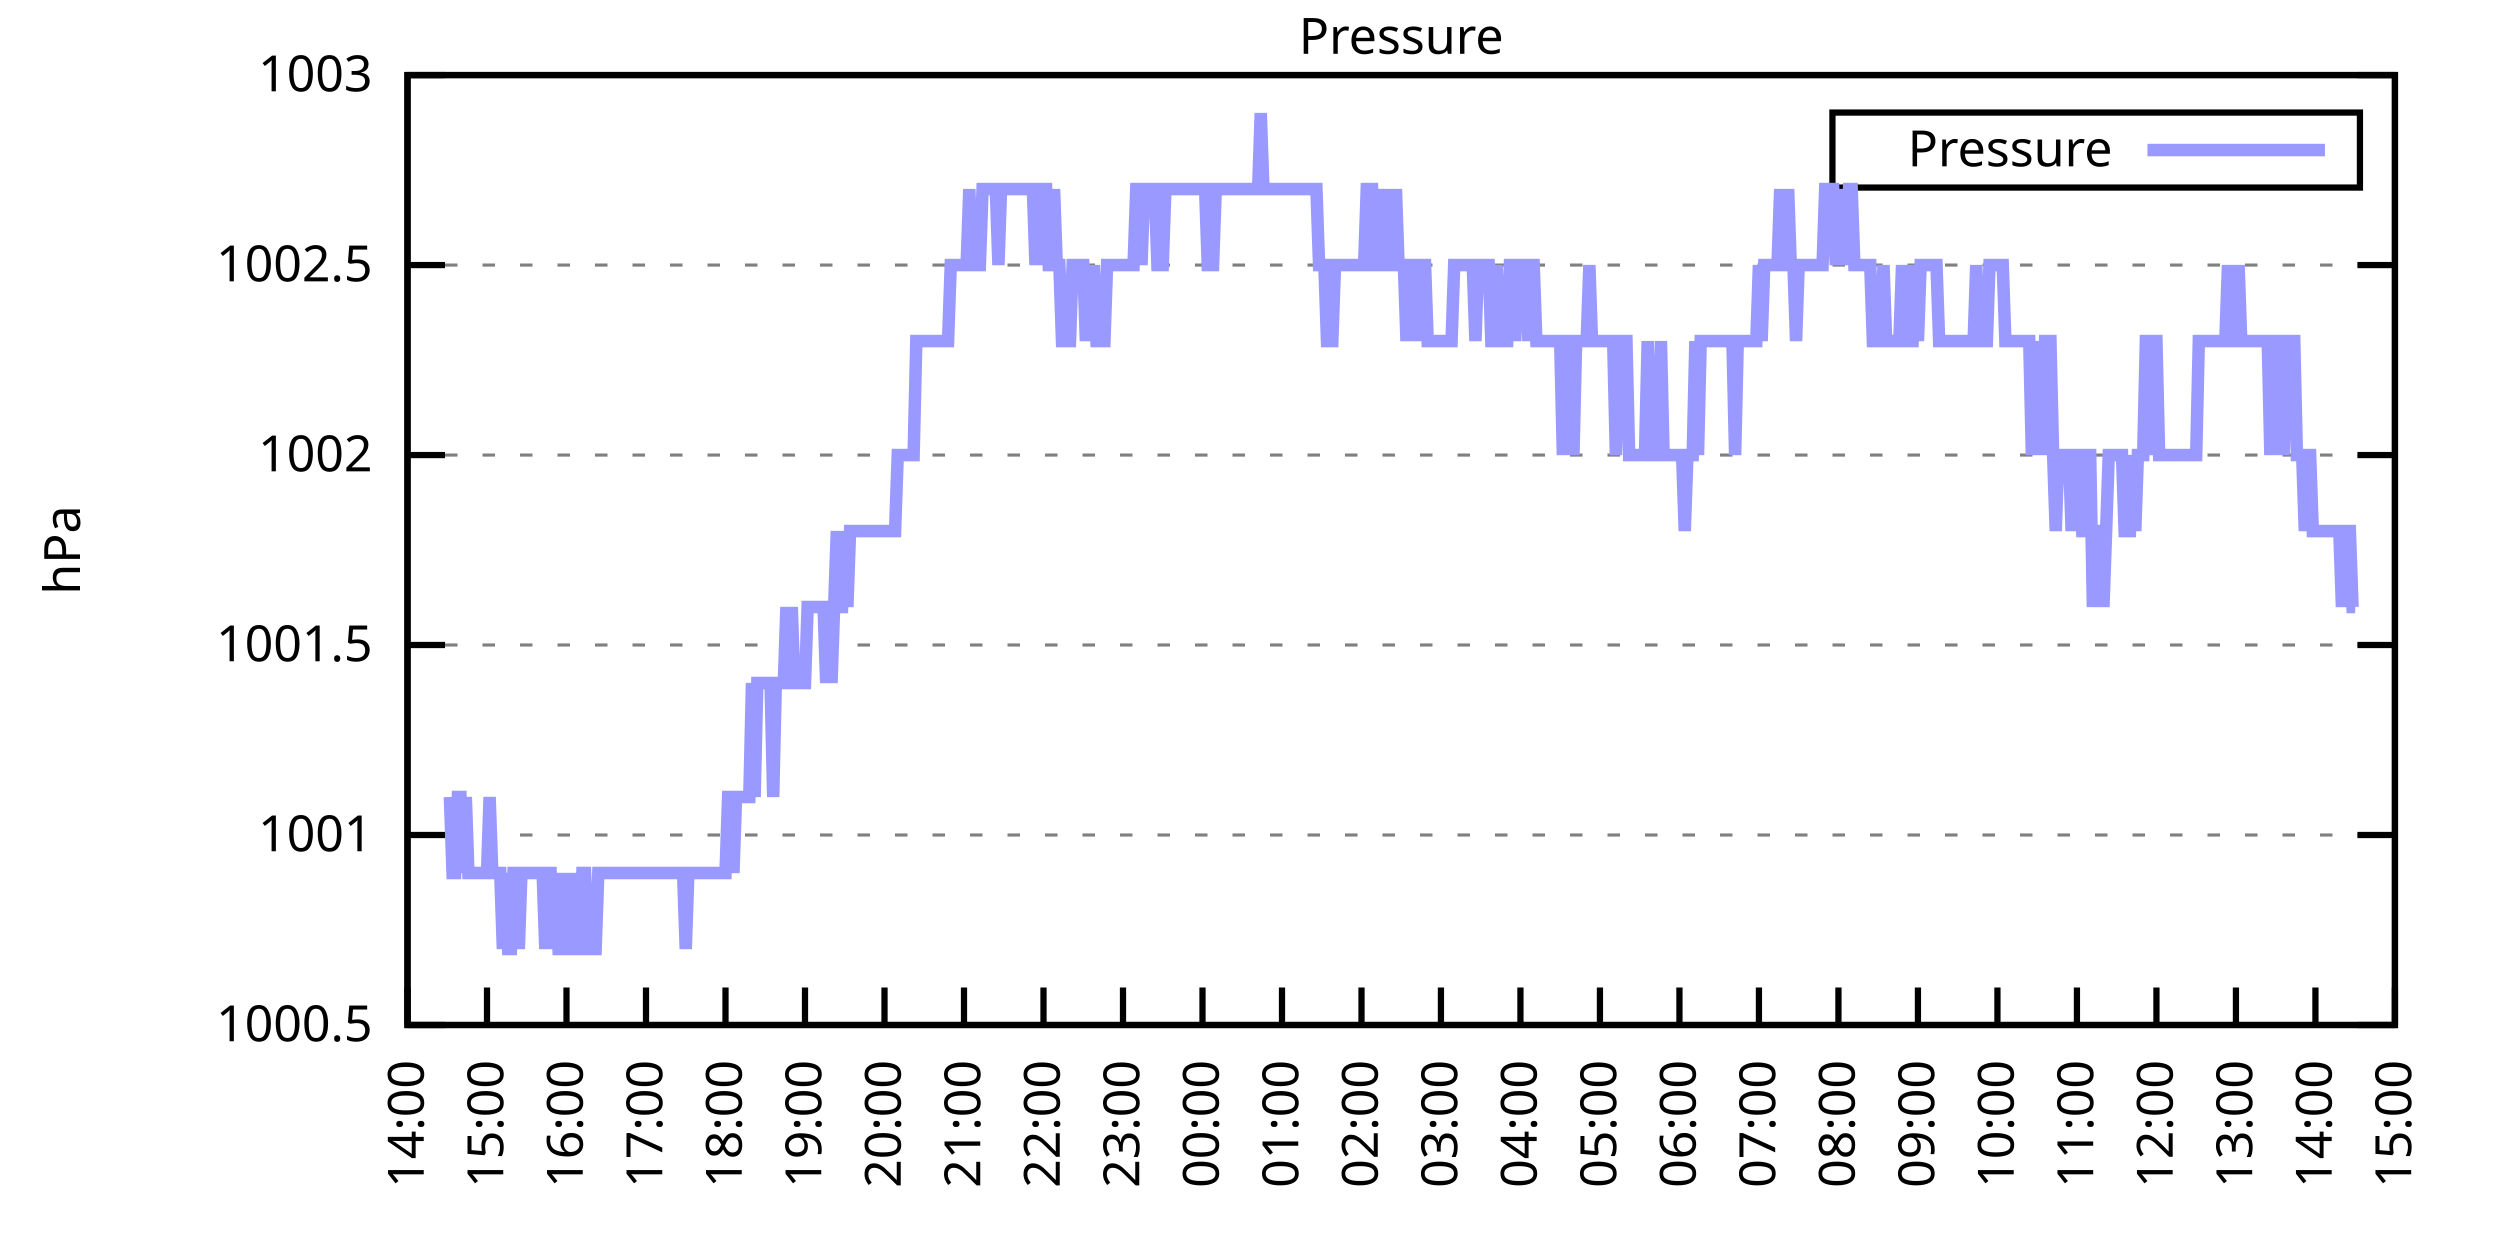
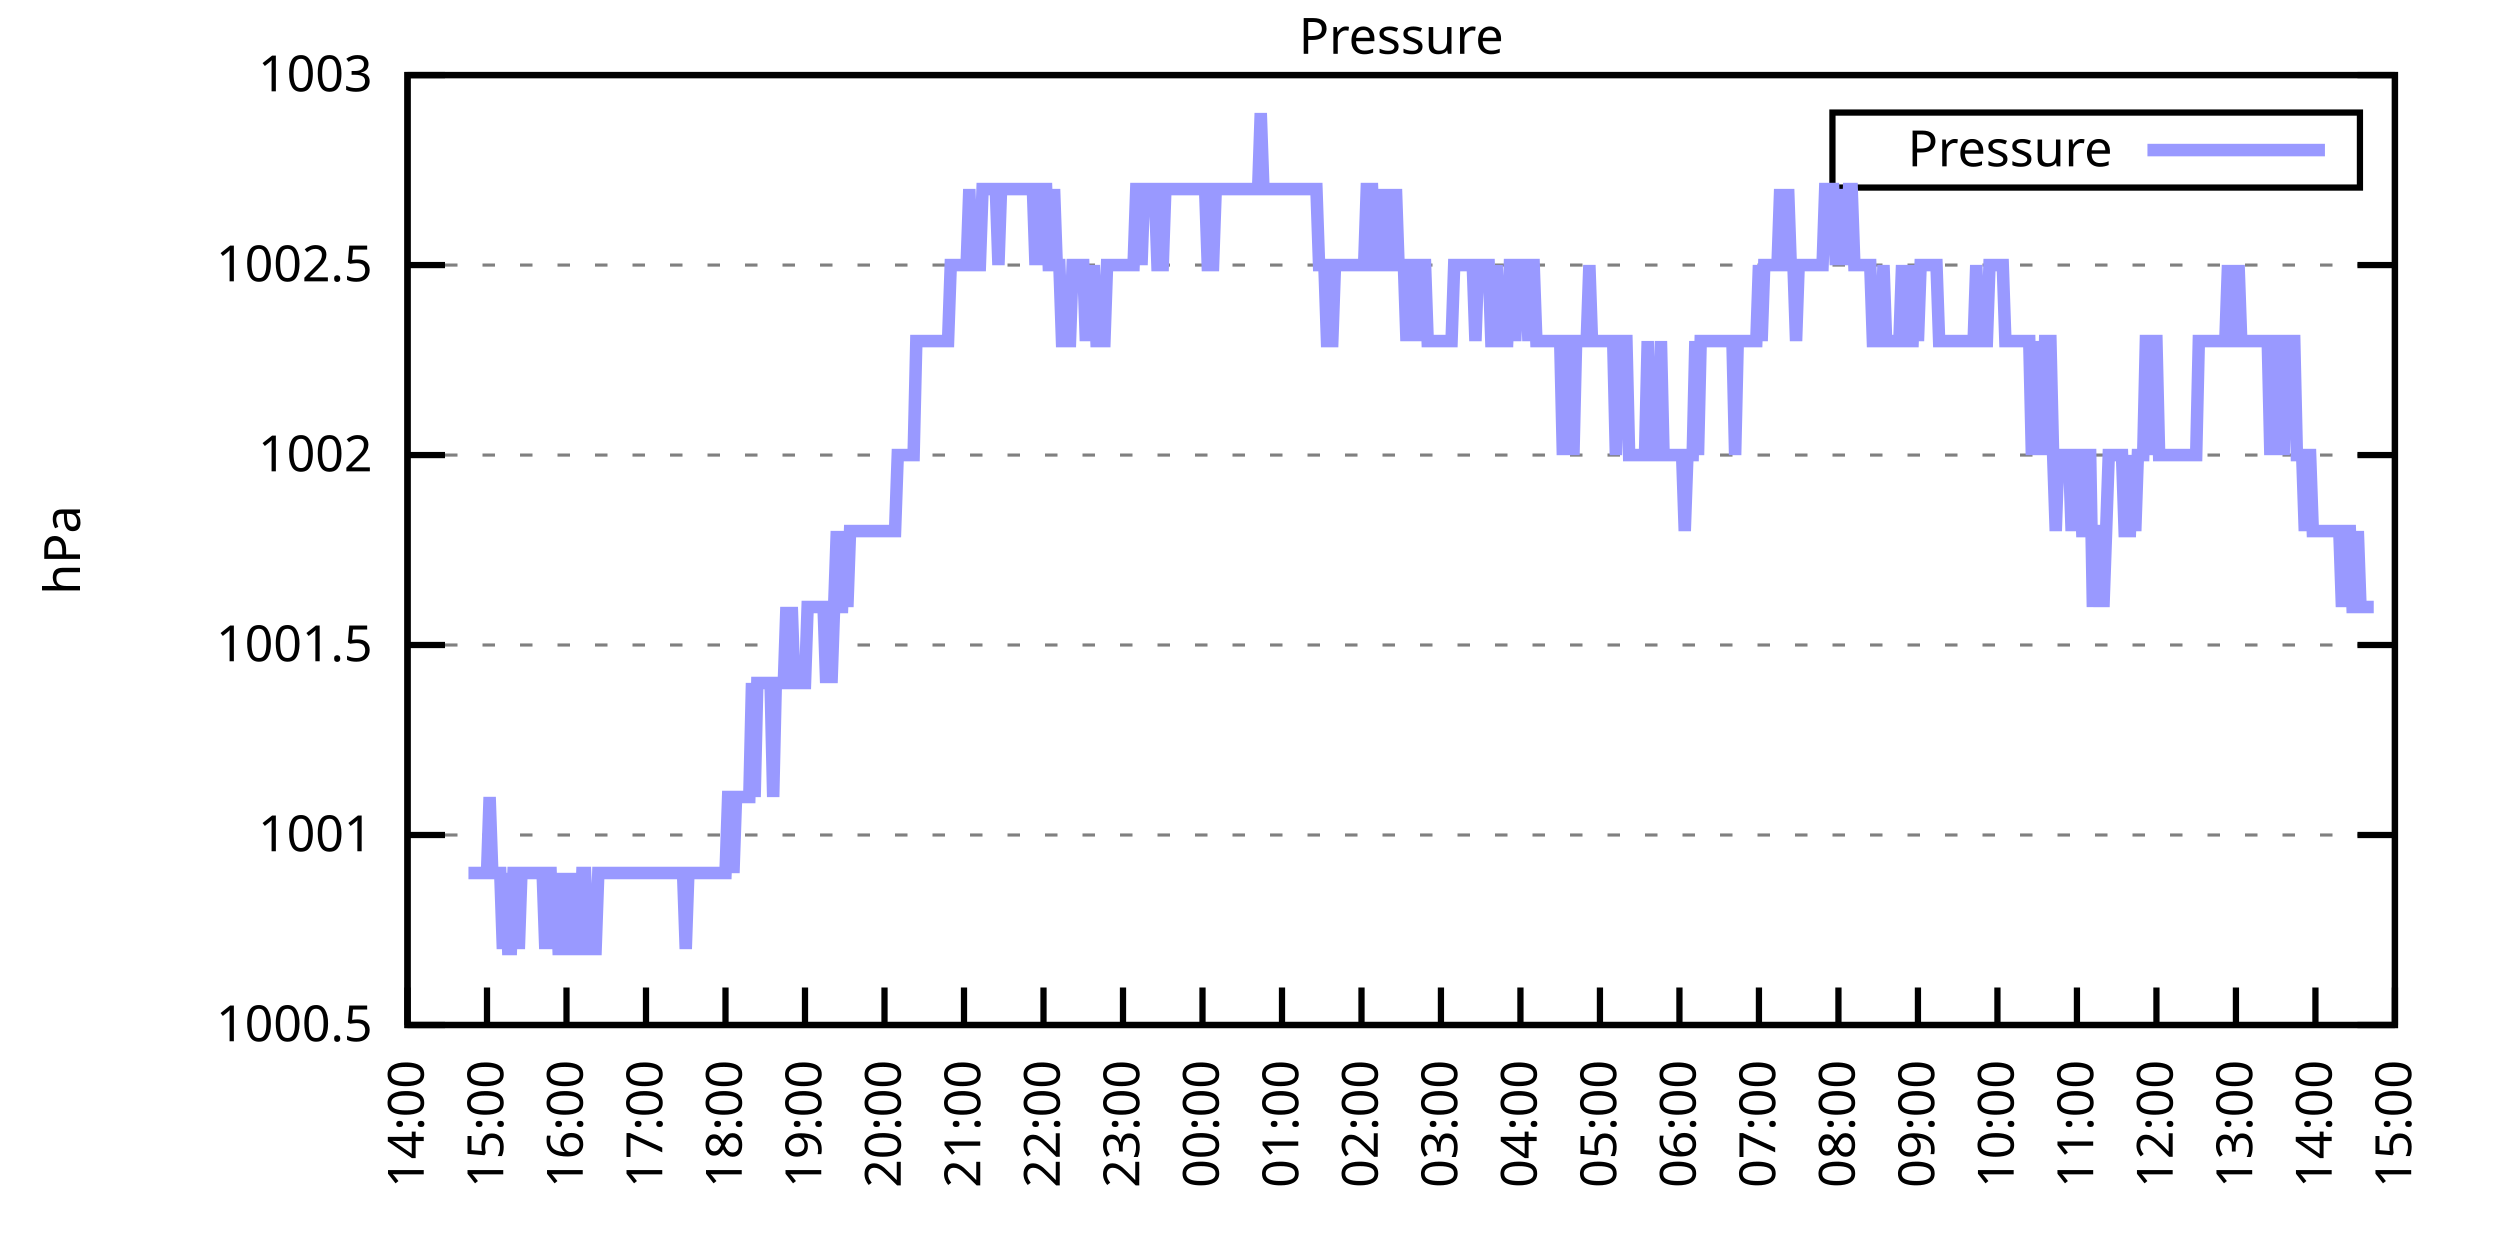
<svg xmlns="http://www.w3.org/2000/svg" xmlns:xlink="http://www.w3.org/1999/xlink" width="400" height="200" viewBox="0 0 400 200">
  <g id="gnuplot_canvas">
    <rect x="0" y="0" width="400" height="200" fill="none" />
    <defs>
      <circle id="gpDot" r="0.5" stroke-width="0.5" stroke="currentColor" />
      <path id="gpPt0" stroke-width="0.333" stroke="currentColor" d="M-1,0 h2 M0,-1 v2" />
      <path id="gpPt1" stroke-width="0.333" stroke="currentColor" d="M-1,-1 L1,1 M1,-1 L-1,1" />
      <path id="gpPt2" stroke-width="0.333" stroke="currentColor" d="M-1,0 L1,0 M0,-1 L0,1 M-1,-1 L1,1 M-1,1 L1,-1" />
      <rect id="gpPt3" stroke-width="0.333" stroke="currentColor" x="-1" y="-1" width="2" height="2" />
      <rect id="gpPt4" stroke-width="0.333" stroke="currentColor" fill="currentColor" x="-1" y="-1" width="2" height="2" />
      <circle id="gpPt5" stroke-width="0.333" stroke="currentColor" cx="0" cy="0" r="1" />
      <use xlink:href="#gpPt5" id="gpPt6" fill="currentColor" stroke="none" />
      <path id="gpPt7" stroke-width="0.333" stroke="currentColor" d="M0,-1.33 L-1.33,0.67 L1.33,0.67 z" />
      <use xlink:href="#gpPt7" id="gpPt8" fill="currentColor" stroke="none" />
      <use xlink:href="#gpPt7" id="gpPt9" stroke="currentColor" transform="rotate(180)" />
      <use xlink:href="#gpPt9" id="gpPt10" fill="currentColor" stroke="none" />
      <use xlink:href="#gpPt3" id="gpPt11" stroke="currentColor" transform="rotate(45)" />
      <use xlink:href="#gpPt11" id="gpPt12" fill="currentColor" stroke="none" />
      <path id="gpPt13" stroke-width="0.333" stroke="currentColor" d="M0,1.330 L1.265,0.411 L0.782,-1.067 L-0.782,-1.076 L-1.265,0.411 z" />
      <use xlink:href="#gpPt13" id="gpPt14" fill="currentColor" stroke="none" />
      <filter id="textbox" filterUnits="objectBoundingBox" x="0" y="0" height="1" width="1">
        <feFlood flood-color="white" flood-opacity="1" result="bgnd" />
        <feComposite in="SourceGraphic" in2="bgnd" operator="atop" />
      </filter>
      <filter id="greybox" filterUnits="objectBoundingBox" x="0" y="0" height="1" width="1">
        <feFlood flood-color="lightgrey" flood-opacity="1" result="grey" />
        <feComposite in="SourceGraphic" in2="grey" operator="atop" />
      </filter>
    </defs>
    <g fill="none" color="white" stroke="currentColor" stroke-width="1.00" stroke-linecap="butt" stroke-linejoin="miter">
</g>
    <g fill="none" color="black" stroke="currentColor" stroke-width="1.00" stroke-linecap="butt" stroke-linejoin="miter">
      <g stroke="none" shape-rendering="crispEdges">
        <polygon fill="rgb(255, 255, 255)" points="65.20,164.00 383.18,164.00 383.18,12.02 65.20,12.02 " />
      </g>
    </g>
    <g fill="none" color="black" stroke="currentColor" stroke-width="1.00" stroke-linecap="butt" stroke-linejoin="miter">
</g>
    <g fill="none" color="black" stroke="black" stroke-width="0.50" stroke-linecap="butt" stroke-linejoin="miter">
</g>
    <g fill="none" color="gray" stroke="currentColor" stroke-width="0.50" stroke-linecap="butt" stroke-linejoin="miter">
      <path stroke="gray" stroke-dasharray="2,4" class="gridline" d="M65.20,164.00 L383.19,164.00  " />
    </g>
    <g fill="none" color="gray" stroke="gray" stroke-width="1.00" stroke-linecap="butt" stroke-linejoin="miter">
</g>
    <g fill="none" color="black" stroke="currentColor" stroke-width="1.00" stroke-linecap="butt" stroke-linejoin="miter">
      <path stroke="black" d="M65.20,164.00 L71.20,164.00 M383.19,164.00 L377.19,164.00  " />
      <g transform="translate(59.60,166.60)" stroke="none" fill="black" font-family="Sans" font-size="8.00" text-anchor="end">
        <text>
          <tspan font-family="Sans"> 1000.5</tspan>
        </text>
      </g>
    </g>
    <g fill="none" color="black" stroke="currentColor" stroke-width="1.00" stroke-linecap="butt" stroke-linejoin="miter">
</g>
    <g fill="none" color="black" stroke="black" stroke-width="0.50" stroke-linecap="butt" stroke-linejoin="miter">
</g>
    <g fill="none" color="gray" stroke="currentColor" stroke-width="0.50" stroke-linecap="butt" stroke-linejoin="miter">
      <path stroke="gray" stroke-dasharray="2,4" class="gridline" d="M65.20,133.60 L383.19,133.60  " />
    </g>
    <g fill="none" color="gray" stroke="gray" stroke-width="1.00" stroke-linecap="butt" stroke-linejoin="miter">
</g>
    <g fill="none" color="black" stroke="currentColor" stroke-width="1.00" stroke-linecap="butt" stroke-linejoin="miter">
      <path stroke="black" d="M65.20,133.60 L71.20,133.60 M383.19,133.60 L377.19,133.60  " />
      <g transform="translate(59.60,136.20)" stroke="none" fill="black" font-family="Sans" font-size="8.00" text-anchor="end">
        <text>
          <tspan font-family="Sans"> 1001</tspan>
        </text>
      </g>
    </g>
    <g fill="none" color="black" stroke="currentColor" stroke-width="1.00" stroke-linecap="butt" stroke-linejoin="miter">
</g>
    <g fill="none" color="black" stroke="black" stroke-width="0.50" stroke-linecap="butt" stroke-linejoin="miter">
</g>
    <g fill="none" color="gray" stroke="currentColor" stroke-width="0.50" stroke-linecap="butt" stroke-linejoin="miter">
      <path stroke="gray" stroke-dasharray="2,4" class="gridline" d="M65.20,103.20 L383.19,103.20  " />
    </g>
    <g fill="none" color="gray" stroke="gray" stroke-width="1.00" stroke-linecap="butt" stroke-linejoin="miter">
</g>
    <g fill="none" color="black" stroke="currentColor" stroke-width="1.00" stroke-linecap="butt" stroke-linejoin="miter">
      <path stroke="black" d="M65.20,103.20 L71.20,103.20 M383.19,103.20 L377.19,103.20  " />
      <g transform="translate(59.60,105.80)" stroke="none" fill="black" font-family="Sans" font-size="8.00" text-anchor="end">
        <text>
          <tspan font-family="Sans"> 1001.5</tspan>
        </text>
      </g>
    </g>
    <g fill="none" color="black" stroke="currentColor" stroke-width="1.00" stroke-linecap="butt" stroke-linejoin="miter">
</g>
    <g fill="none" color="black" stroke="black" stroke-width="0.50" stroke-linecap="butt" stroke-linejoin="miter">
</g>
    <g fill="none" color="gray" stroke="currentColor" stroke-width="0.50" stroke-linecap="butt" stroke-linejoin="miter">
      <path stroke="gray" stroke-dasharray="2,4" class="gridline" d="M65.20,72.81 L383.19,72.81  " />
    </g>
    <g fill="none" color="gray" stroke="gray" stroke-width="1.00" stroke-linecap="butt" stroke-linejoin="miter">
</g>
    <g fill="none" color="black" stroke="currentColor" stroke-width="1.00" stroke-linecap="butt" stroke-linejoin="miter">
      <path stroke="black" d="M65.20,72.81 L71.20,72.81 M383.19,72.81 L377.19,72.81  " />
      <g transform="translate(59.60,75.41)" stroke="none" fill="black" font-family="Sans" font-size="8.00" text-anchor="end">
        <text>
          <tspan font-family="Sans"> 1002</tspan>
        </text>
      </g>
    </g>
    <g fill="none" color="black" stroke="currentColor" stroke-width="1.00" stroke-linecap="butt" stroke-linejoin="miter">
</g>
    <g fill="none" color="black" stroke="black" stroke-width="0.50" stroke-linecap="butt" stroke-linejoin="miter">
</g>
    <g fill="none" color="gray" stroke="currentColor" stroke-width="0.50" stroke-linecap="butt" stroke-linejoin="miter">
      <path stroke="gray" stroke-dasharray="2,4" class="gridline" d="M65.20,42.41 L383.19,42.41  " />
    </g>
    <g fill="none" color="gray" stroke="gray" stroke-width="1.00" stroke-linecap="butt" stroke-linejoin="miter">
</g>
    <g fill="none" color="black" stroke="currentColor" stroke-width="1.00" stroke-linecap="butt" stroke-linejoin="miter">
      <path stroke="black" d="M65.20,42.41 L71.20,42.41 M383.19,42.41 L377.19,42.41  " />
      <g transform="translate(59.60,45.01)" stroke="none" fill="black" font-family="Sans" font-size="8.00" text-anchor="end">
        <text>
          <tspan font-family="Sans"> 1002.5</tspan>
        </text>
      </g>
    </g>
    <g fill="none" color="black" stroke="currentColor" stroke-width="1.00" stroke-linecap="butt" stroke-linejoin="miter">
</g>
    <g fill="none" color="black" stroke="black" stroke-width="0.50" stroke-linecap="butt" stroke-linejoin="miter">
</g>
    <g fill="none" color="gray" stroke="currentColor" stroke-width="0.50" stroke-linecap="butt" stroke-linejoin="miter">
      <path stroke="gray" stroke-dasharray="2,4" class="gridline" d="M65.20,12.01 L383.19,12.01  " />
    </g>
    <g fill="none" color="gray" stroke="gray" stroke-width="1.00" stroke-linecap="butt" stroke-linejoin="miter">
</g>
    <g fill="none" color="black" stroke="currentColor" stroke-width="1.00" stroke-linecap="butt" stroke-linejoin="miter">
      <path stroke="black" d="M65.20,12.01 L71.20,12.01 M383.19,12.01 L377.19,12.01  " />
      <g transform="translate(59.60,14.61)" stroke="none" fill="black" font-family="Sans" font-size="8.00" text-anchor="end">
        <text>
          <tspan font-family="Sans"> 1003</tspan>
        </text>
      </g>
    </g>
    <g fill="none" color="black" stroke="currentColor" stroke-width="1.00" stroke-linecap="butt" stroke-linejoin="miter">
      <path stroke="black" d="M65.20,164.00 L65.20,158.00  " />
      <g transform="translate(67.80,169.60) rotate(270.00)" stroke="none" fill="black" font-family="Sans" font-size="8.00" text-anchor="end">
        <text>
          <tspan font-family="Sans">14:00</tspan>
        </text>
      </g>
    </g>
    <g fill="none" color="black" stroke="currentColor" stroke-width="1.00" stroke-linecap="butt" stroke-linejoin="miter">
      <path stroke="black" d="M77.92,164.00 L77.92,158.00  " />
      <g transform="translate(80.52,169.60) rotate(270.00)" stroke="none" fill="black" font-family="Sans" font-size="8.00" text-anchor="end">
        <text>
          <tspan font-family="Sans">15:00</tspan>
        </text>
      </g>
    </g>
    <g fill="none" color="black" stroke="currentColor" stroke-width="1.00" stroke-linecap="butt" stroke-linejoin="miter">
      <path stroke="black" d="M90.64,164.00 L90.64,158.00  " />
      <g transform="translate(93.24,169.60) rotate(270.00)" stroke="none" fill="black" font-family="Sans" font-size="8.00" text-anchor="end">
        <text>
          <tspan font-family="Sans">16:00</tspan>
        </text>
      </g>
    </g>
    <g fill="none" color="black" stroke="currentColor" stroke-width="1.00" stroke-linecap="butt" stroke-linejoin="miter">
      <path stroke="black" d="M103.36,164.00 L103.36,158.00  " />
      <g transform="translate(105.96,169.60) rotate(270.00)" stroke="none" fill="black" font-family="Sans" font-size="8.00" text-anchor="end">
        <text>
          <tspan font-family="Sans">17:00</tspan>
        </text>
      </g>
    </g>
    <g fill="none" color="black" stroke="currentColor" stroke-width="1.00" stroke-linecap="butt" stroke-linejoin="miter">
      <path stroke="black" d="M116.08,164.00 L116.08,158.00  " />
      <g transform="translate(118.68,169.60) rotate(270.00)" stroke="none" fill="black" font-family="Sans" font-size="8.00" text-anchor="end">
        <text>
          <tspan font-family="Sans">18:00</tspan>
        </text>
      </g>
    </g>
    <g fill="none" color="black" stroke="currentColor" stroke-width="1.00" stroke-linecap="butt" stroke-linejoin="miter">
      <path stroke="black" d="M128.80,164.00 L128.80,158.00  " />
      <g transform="translate(131.40,169.60) rotate(270.00)" stroke="none" fill="black" font-family="Sans" font-size="8.00" text-anchor="end">
        <text>
          <tspan font-family="Sans">19:00</tspan>
        </text>
      </g>
    </g>
    <g fill="none" color="black" stroke="currentColor" stroke-width="1.00" stroke-linecap="butt" stroke-linejoin="miter">
      <path stroke="black" d="M141.52,164.00 L141.52,158.00  " />
      <g transform="translate(144.12,169.60) rotate(270.00)" stroke="none" fill="black" font-family="Sans" font-size="8.00" text-anchor="end">
        <text>
          <tspan font-family="Sans">20:00</tspan>
        </text>
      </g>
    </g>
    <g fill="none" color="black" stroke="currentColor" stroke-width="1.00" stroke-linecap="butt" stroke-linejoin="miter">
      <path stroke="black" d="M154.24,164.00 L154.24,158.00  " />
      <g transform="translate(156.84,169.60) rotate(270.00)" stroke="none" fill="black" font-family="Sans" font-size="8.00" text-anchor="end">
        <text>
          <tspan font-family="Sans">21:00</tspan>
        </text>
      </g>
    </g>
    <g fill="none" color="black" stroke="currentColor" stroke-width="1.00" stroke-linecap="butt" stroke-linejoin="miter">
      <path stroke="black" d="M166.96,164.00 L166.96,158.00  " />
      <g transform="translate(169.56,169.60) rotate(270.00)" stroke="none" fill="black" font-family="Sans" font-size="8.00" text-anchor="end">
        <text>
          <tspan font-family="Sans">22:00</tspan>
        </text>
      </g>
    </g>
    <g fill="none" color="black" stroke="currentColor" stroke-width="1.00" stroke-linecap="butt" stroke-linejoin="miter">
      <path stroke="black" d="M179.68,164.00 L179.68,158.00  " />
      <g transform="translate(182.28,169.60) rotate(270.00)" stroke="none" fill="black" font-family="Sans" font-size="8.00" text-anchor="end">
        <text>
          <tspan font-family="Sans">23:00</tspan>
        </text>
      </g>
    </g>
    <g fill="none" color="black" stroke="currentColor" stroke-width="1.00" stroke-linecap="butt" stroke-linejoin="miter">
      <path stroke="black" d="M192.40,164.00 L192.40,158.00  " />
      <g transform="translate(195.00,169.60) rotate(270.00)" stroke="none" fill="black" font-family="Sans" font-size="8.00" text-anchor="end">
        <text>
          <tspan font-family="Sans">00:00</tspan>
        </text>
      </g>
    </g>
    <g fill="none" color="black" stroke="currentColor" stroke-width="1.00" stroke-linecap="butt" stroke-linejoin="miter">
      <path stroke="black" d="M205.12,164.00 L205.12,158.00  " />
      <g transform="translate(207.72,169.60) rotate(270.00)" stroke="none" fill="black" font-family="Sans" font-size="8.00" text-anchor="end">
        <text>
          <tspan font-family="Sans">01:00</tspan>
        </text>
      </g>
    </g>
    <g fill="none" color="black" stroke="currentColor" stroke-width="1.00" stroke-linecap="butt" stroke-linejoin="miter">
      <path stroke="black" d="M217.84,164.00 L217.84,158.00  " />
      <g transform="translate(220.44,169.60) rotate(270.00)" stroke="none" fill="black" font-family="Sans" font-size="8.00" text-anchor="end">
        <text>
          <tspan font-family="Sans">02:00</tspan>
        </text>
      </g>
    </g>
    <g fill="none" color="black" stroke="currentColor" stroke-width="1.00" stroke-linecap="butt" stroke-linejoin="miter">
      <path stroke="black" d="M230.55,164.00 L230.55,158.00  " />
      <g transform="translate(233.15,169.60) rotate(270.00)" stroke="none" fill="black" font-family="Sans" font-size="8.00" text-anchor="end">
        <text>
          <tspan font-family="Sans">03:00</tspan>
        </text>
      </g>
    </g>
    <g fill="none" color="black" stroke="currentColor" stroke-width="1.00" stroke-linecap="butt" stroke-linejoin="miter">
      <path stroke="black" d="M243.27,164.00 L243.27,158.00  " />
      <g transform="translate(245.87,169.60) rotate(270.00)" stroke="none" fill="black" font-family="Sans" font-size="8.00" text-anchor="end">
        <text>
          <tspan font-family="Sans">04:00</tspan>
        </text>
      </g>
    </g>
    <g fill="none" color="black" stroke="currentColor" stroke-width="1.00" stroke-linecap="butt" stroke-linejoin="miter">
      <path stroke="black" d="M255.99,164.00 L255.99,158.00  " />
      <g transform="translate(258.59,169.60) rotate(270.00)" stroke="none" fill="black" font-family="Sans" font-size="8.00" text-anchor="end">
        <text>
          <tspan font-family="Sans">05:00</tspan>
        </text>
      </g>
    </g>
    <g fill="none" color="black" stroke="currentColor" stroke-width="1.00" stroke-linecap="butt" stroke-linejoin="miter">
      <path stroke="black" d="M268.71,164.00 L268.71,158.00  " />
      <g transform="translate(271.31,169.60) rotate(270.00)" stroke="none" fill="black" font-family="Sans" font-size="8.00" text-anchor="end">
        <text>
          <tspan font-family="Sans">06:00</tspan>
        </text>
      </g>
    </g>
    <g fill="none" color="black" stroke="currentColor" stroke-width="1.00" stroke-linecap="butt" stroke-linejoin="miter">
      <path stroke="black" d="M281.43,164.00 L281.43,158.00  " />
      <g transform="translate(284.03,169.60) rotate(270.00)" stroke="none" fill="black" font-family="Sans" font-size="8.00" text-anchor="end">
        <text>
          <tspan font-family="Sans">07:00</tspan>
        </text>
      </g>
    </g>
    <g fill="none" color="black" stroke="currentColor" stroke-width="1.00" stroke-linecap="butt" stroke-linejoin="miter">
      <path stroke="black" d="M294.15,164.00 L294.15,158.00  " />
      <g transform="translate(296.75,169.60) rotate(270.00)" stroke="none" fill="black" font-family="Sans" font-size="8.00" text-anchor="end">
        <text>
          <tspan font-family="Sans">08:00</tspan>
        </text>
      </g>
    </g>
    <g fill="none" color="black" stroke="currentColor" stroke-width="1.00" stroke-linecap="butt" stroke-linejoin="miter">
      <path stroke="black" d="M306.87,164.00 L306.87,158.00  " />
      <g transform="translate(309.47,169.60) rotate(270.00)" stroke="none" fill="black" font-family="Sans" font-size="8.00" text-anchor="end">
        <text>
          <tspan font-family="Sans">09:00</tspan>
        </text>
      </g>
    </g>
    <g fill="none" color="black" stroke="currentColor" stroke-width="1.00" stroke-linecap="butt" stroke-linejoin="miter">
      <path stroke="black" d="M319.59,164.00 L319.59,158.00  " />
      <g transform="translate(322.19,169.60) rotate(270.00)" stroke="none" fill="black" font-family="Sans" font-size="8.00" text-anchor="end">
        <text>
          <tspan font-family="Sans">10:00</tspan>
        </text>
      </g>
    </g>
    <g fill="none" color="black" stroke="currentColor" stroke-width="1.00" stroke-linecap="butt" stroke-linejoin="miter">
      <path stroke="black" d="M332.31,164.00 L332.31,158.00  " />
      <g transform="translate(334.91,169.60) rotate(270.00)" stroke="none" fill="black" font-family="Sans" font-size="8.00" text-anchor="end">
        <text>
          <tspan font-family="Sans">11:00</tspan>
        </text>
      </g>
    </g>
    <g fill="none" color="black" stroke="currentColor" stroke-width="1.00" stroke-linecap="butt" stroke-linejoin="miter">
      <path stroke="black" d="M345.03,164.00 L345.03,158.00  " />
      <g transform="translate(347.63,169.60) rotate(270.00)" stroke="none" fill="black" font-family="Sans" font-size="8.00" text-anchor="end">
        <text>
          <tspan font-family="Sans">12:00</tspan>
        </text>
      </g>
    </g>
    <g fill="none" color="black" stroke="currentColor" stroke-width="1.00" stroke-linecap="butt" stroke-linejoin="miter">
      <path stroke="black" d="M357.75,164.00 L357.75,158.00  " />
      <g transform="translate(360.35,169.60) rotate(270.00)" stroke="none" fill="black" font-family="Sans" font-size="8.00" text-anchor="end">
        <text>
          <tspan font-family="Sans">13:00</tspan>
        </text>
      </g>
    </g>
    <g fill="none" color="black" stroke="currentColor" stroke-width="1.00" stroke-linecap="butt" stroke-linejoin="miter">
      <path stroke="black" d="M370.47,164.00 L370.47,158.00  " />
      <g transform="translate(373.07,169.60) rotate(270.00)" stroke="none" fill="black" font-family="Sans" font-size="8.00" text-anchor="end">
        <text>
          <tspan font-family="Sans">14:00</tspan>
        </text>
      </g>
    </g>
    <g fill="none" color="black" stroke="currentColor" stroke-width="1.00" stroke-linecap="butt" stroke-linejoin="miter">
      <path stroke="black" d="M383.19,164.00 L383.19,158.00  " />
      <g transform="translate(385.79,169.60) rotate(270.00)" stroke="none" fill="black" font-family="Sans" font-size="8.00" text-anchor="end">
        <text>
          <tspan font-family="Sans">15:00</tspan>
        </text>
      </g>
    </g>
    <g fill="none" color="black" stroke="currentColor" stroke-width="1.00" stroke-linecap="butt" stroke-linejoin="miter">
</g>
    <g fill="none" color="black" stroke="currentColor" stroke-width="1.00" stroke-linecap="butt" stroke-linejoin="miter">
      <path stroke="black" d="M65.20,12.01 L65.20,164.00 L383.19,164.00 L383.19,12.01 L65.20,12.01 Z  " />
    </g>
    <g fill="none" color="black" stroke="currentColor" stroke-width="1.00" stroke-linecap="butt" stroke-linejoin="miter">
</g>
    <g fill="none" color="black" stroke="currentColor" stroke-width="1.00" stroke-linecap="butt" stroke-linejoin="miter">
      <path stroke="black" d="M293.19,30.01 L293.19,18.01 L377.59,18.01 L377.59,30.01 L293.19,30.01 Z  " />
    </g>
    <g id="Pressure_plot_1">
      <g fill="none" color="white" stroke="black" stroke-width="2.00" stroke-linecap="butt" stroke-linejoin="miter">
</g>
      <g fill="none" color="black" stroke="currentColor" stroke-width="2.00" stroke-linecap="butt" stroke-linejoin="miter">
        <g transform="translate(337.99,26.61)" stroke="none" fill="black" font-family="Sans" font-size="8.00" text-anchor="end">
          <text>
            <tspan font-family="Sans">Pressure</tspan>
          </text>
        </g>
      </g>
      <g fill="none" color="black" stroke="currentColor" stroke-width="2.00" stroke-linecap="butt" stroke-linejoin="miter">
-         <path stroke="rgb(153, 153, 255)" d="M343.59,24.01 L371.99,24.01 M71.98,127.52 L72.41,139.68 L72.83,139.68 L73.26,127.52 L73.68,127.52 L74.10,139.68   L74.53,127.52 L74.95,139.68 L75.38,139.68 L75.80,139.68 L76.22,139.68 L76.65,139.68 L77.07,139.68 L77.50,139.68   L77.92,139.68 L78.34,127.52 L78.77,139.68 L79.19,139.68 L79.62,139.68 L80.04,139.68 L80.46,151.84 L80.89,139.68   L81.31,151.84 L81.74,151.84 L82.16,139.68 L82.58,139.68 L83.01,151.84 L83.43,139.68 L83.86,139.68 L84.28,139.68   L84.70,139.68 L85.13,139.68 L85.55,139.68 L85.98,139.68 L86.40,139.68 L86.82,139.68 L87.25,151.84 L87.67,139.68   L88.10,139.68 L88.52,151.84 L88.94,139.68 L89.37,151.84 L89.79,151.84 L90.22,151.84 L90.64,139.68 L91.06,151.84   L91.49,151.84 L91.91,139.68 L92.34,151.84 L92.76,151.84 L93.18,139.68 L93.61,139.68 L94.03,151.84 L94.46,151.84   L94.88,151.84 L95.30,151.84 L95.73,139.68 L96.15,139.68 L96.58,139.68 L97.00,139.68 L97.42,139.68 L97.85,139.68   L98.27,139.68 L98.69,139.68 L99.12,139.68 L99.54,139.68 L99.97,139.68 L100.39,139.68 L100.81,139.68 L101.24,139.68   L101.66,139.68 L102.09,139.68 L102.51,139.68 L102.93,139.68 L103.36,139.68 L103.78,139.68 L104.21,139.68 L104.63,139.68   L105.05,139.68 L105.48,139.68 L105.90,139.68 L106.33,139.68 L106.75,139.68 L107.17,139.68 L107.60,139.68 L108.02,139.68   L108.45,139.68 L108.87,139.68 L109.29,139.68 L109.72,151.84 L110.14,139.68 L110.57,139.68 L110.99,139.68 L111.41,139.68   L111.84,139.68 L112.26,139.68 L112.69,139.68 L113.11,139.68 L113.53,139.68 L113.96,139.68 L114.38,139.68 L114.81,139.68   L115.23,139.68 L115.65,139.68 L116.08,139.68 L116.50,127.52 L116.93,127.52 L117.35,139.68 L117.77,127.52 L118.20,127.52   L118.62,127.52 L119.05,127.52 L119.47,127.52 L119.89,127.52 L120.32,109.28 L120.74,127.52 L121.17,109.28 L121.59,109.28   L122.01,109.28 L122.44,109.28 L122.86,109.28 L123.29,109.28 L123.71,127.52 L124.13,109.28 L124.56,109.28 L124.98,109.28   L125.41,109.28 L125.83,97.12 L126.25,109.28 L126.68,97.12 L127.10,109.28 L127.53,109.28 L127.95,109.28 L128.37,109.28   L128.80,109.28 L129.22,97.12 L129.65,97.12 L130.07,97.12 L130.49,97.12 L130.92,97.12 L131.34,97.12 L131.77,97.12   L132.19,109.28 L132.61,97.12 L133.04,109.28 L133.46,97.12 L133.89,84.97 L134.31,97.12 L134.73,97.12 L135.16,84.97   L135.58,97.12 L136.01,84.97 L136.43,84.97 L136.85,84.97 L137.28,84.97 L137.70,84.97 L138.13,84.97 L138.55,84.97   L138.97,84.97 L139.40,84.97 L139.82,84.97 L140.25,84.97 L140.67,84.97 L141.09,84.97 L141.52,84.97 L141.94,84.97   L142.37,84.97 L142.79,84.97 L143.21,84.97 L143.64,72.81 L144.06,72.81 L144.49,72.81 L144.91,72.81 L145.33,72.81   L145.76,72.81 L146.18,72.81 L146.61,54.57 L147.03,54.57 L147.45,54.57 L147.88,54.57 L148.30,54.57 L148.73,54.57   L149.15,54.57 L149.57,54.57 L150.00,54.57 L150.42,54.57 L150.85,54.57 L151.27,54.57 L151.69,54.57 L152.12,42.41   L152.54,42.41 L152.97,42.41 L153.39,42.41 L153.81,42.41 L154.24,42.41 L154.66,42.41 L155.09,30.25 L155.51,42.41   L155.93,42.41 L156.36,42.41 L156.78,42.41 L157.21,30.25 L157.63,30.25 L158.05,30.25 L158.48,30.25 L158.90,30.25   L159.33,30.25 L159.75,42.41 L160.17,30.25 L160.60,30.25 L161.02,30.25 L161.44,30.25 L161.87,30.25 L162.29,30.25   L162.72,30.25 L163.14,30.25 L163.56,30.25 L163.99,30.25 L164.41,30.25 L164.84,30.25 L165.26,30.25 L165.68,42.41   L166.11,30.25 L166.53,42.41 L166.96,30.25 L167.38,30.25 L167.80,42.41 L168.23,42.41 L168.65,30.25 L169.08,42.41   L169.50,42.41 L169.92,54.57 L170.35,54.57 L170.77,54.57 L171.20,54.57 L171.62,42.41 L172.04,42.41 L172.47,42.41   L172.89,42.41 L173.32,42.41 L173.74,54.57 L174.16,42.41 L174.59,54.57 L175.01,42.41 L175.44,54.57 L175.86,54.57   L176.28,54.57 L176.71,54.57 L177.13,42.41 L177.56,42.41 L177.98,42.41 L178.40,42.41 L178.83,42.41 L179.25,42.41   L179.68,42.41 L180.10,42.41 L180.52,42.41 L180.95,42.41 L181.37,42.41 L181.80,30.25 L182.22,30.25 L182.64,42.41   L183.07,30.25 L183.49,30.25 L183.92,30.25 L184.34,30.25 L184.76,30.25 L185.19,42.41 L185.61,42.41 L186.04,42.41   L186.46,30.25 L186.88,30.25 L187.31,30.25 L187.73,30.25 L188.16,30.25 L188.58,30.25 L189.00,30.25 L189.43,30.25   L189.85,30.25 L190.28,30.25 L190.70,30.25 L191.12,30.25 L191.55,30.25 L191.97,30.25 L192.40,30.25 L192.82,30.25   L193.24,42.41 L193.67,42.41 L194.09,42.41 L194.52,30.25 L194.94,30.25 L195.36,30.25 L195.79,30.25 L196.21,30.25   L196.64,30.25 L197.06,30.25 L197.48,30.25 L197.91,30.25 L198.33,30.25 L198.76,30.25 L199.18,30.25 L199.60,30.25   L200.03,30.25 L200.45,30.25 L200.88,30.25 L201.30,30.25 L201.72,18.09 L202.15,30.25 L202.57,30.25 L203.00,30.25   L203.42,30.25 L203.84,30.25 L204.27,30.25 L204.69,30.25 L205.12,30.25 L205.54,30.25 L205.96,30.25 L206.39,30.25   L206.81,30.25 L207.24,30.25 L207.66,30.25 L208.08,30.25 L208.51,30.25 L208.93,30.25 L209.36,30.25 L209.78,30.25   L210.20,30.25 L210.63,30.25 L211.05,42.41 L211.48,42.41 L211.90,42.41 L212.32,54.57 L212.75,54.57 L213.17,54.57   L213.60,42.41 L214.02,42.41 L214.44,42.41 L214.87,42.41 L215.29,42.41 L215.72,42.41 L216.14,42.41 L216.56,42.41   L216.99,42.41 L217.41,42.41 L217.84,42.41 L218.26,42.41 L218.68,30.25 L219.11,30.25 L219.53,30.25 L219.96,42.41   L220.38,42.41 L220.80,30.25 L221.23,42.41 L221.65,42.41 L222.08,30.25 L222.50,42.41 L222.92,42.41 L223.35,30.25   L223.77,42.41 L224.20,42.41 L224.62,42.41 L225.04,54.57 L225.47,42.41 L225.89,42.41 L226.31,42.41 L226.74,54.57   L227.16,42.41 L227.59,42.41 L228.01,42.41 L228.43,54.57 L228.86,54.57 L229.28,54.57 L229.71,54.57 L230.13,54.57   L230.55,54.57 L230.98,54.57 L231.40,54.57 L231.83,54.57 L232.25,54.57 L232.67,42.41 L233.10,42.41 L233.52,42.41   L233.95,42.41 L234.37,42.41 L234.79,42.41 L235.22,42.41 L235.64,42.41 L236.07,54.57 L236.49,42.41 L236.91,42.41   L237.34,42.41 L237.76,42.41 L238.19,42.41 L238.61,54.57 L239.03,54.57 L239.46,42.41 L239.88,54.57 L240.31,54.57   L240.73,54.57 L241.15,54.57 L241.58,42.41 L242.00,42.41 L242.43,54.57 L242.85,42.41 L243.27,42.41 L243.70,42.41   L244.12,42.41 L244.55,54.57 L244.97,42.41 L245.39,42.41 L245.82,54.57 L246.24,54.57 L246.67,54.57 L247.09,54.57   L247.51,54.57 L247.94,54.57 L248.36,54.57 L248.79,54.57 L249.21,54.57 L249.63,54.57 L250.06,72.81 L250.48,54.57   L250.91,54.57 L251.33,54.57 L251.75,72.81 L252.18,54.57 L252.60,54.57 L253.03,54.57 L253.45,54.57 L253.87,54.57   L254.30,42.41 L254.72,54.57 L255.15,54.57 L255.57,54.57 L255.99,54.57 L256.42,54.57 L256.84,54.57 L257.27,54.57   L257.69,54.57 L258.11,54.57 L258.54,72.81 L258.96,54.57 L259.39,54.57 L259.81,54.57 L260.23,54.57 L260.66,72.81   L261.08,72.81 L261.51,72.81 L261.93,72.81 L262.35,72.81 L262.78,72.81 L263.20,72.81 L263.63,54.57 L264.05,72.81   L264.47,72.81 L264.90,72.81 L265.32,72.81 L265.75,54.57 L266.17,72.81 L266.59,72.81 L267.02,72.81 L267.44,72.81   L267.87,72.81 L268.29,72.81 L268.71,72.81 L269.14,72.81 L269.56,84.97 L269.99,72.81 L270.41,72.81 L270.83,72.81   L271.26,54.57 L271.68,72.81 L272.11,54.57 L272.53,54.57 L272.95,54.57 L273.38,54.57 L273.80,54.57 L274.23,54.57   L274.65,54.57 L275.07,54.57 L275.50,54.57 L275.92,54.57 L276.35,54.57 L276.77,54.57 L277.19,54.57 L277.62,72.81   L278.04,54.57 L278.47,54.57 L278.89,54.57 L279.31,54.57 L279.74,54.57 L280.16,54.57 L280.59,54.57 L281.01,54.57   L281.43,42.41 L281.86,54.57 L282.28,42.41 L282.71,42.41 L283.13,42.41 L283.55,42.41 L283.98,42.41 L284.40,42.41   L284.83,30.25 L285.25,42.41 L285.67,42.41 L286.10,30.25 L286.52,42.41 L286.95,42.41 L287.37,54.57 L287.79,42.41   L288.22,42.41 L288.64,42.41 L289.06,42.41 L289.49,42.41 L289.91,42.41 L290.34,42.41 L290.76,42.41 L291.18,42.41   L291.61,42.41 L292.03,30.25 L292.46,30.25 L292.88,30.25 L293.30,30.25 L293.73,42.41 L294.15,30.25 L294.58,42.41   L295.00,30.25 L295.42,42.41 L295.85,30.25 L296.27,30.25 L296.70,42.41 L297.12,42.41 L297.54,42.41 L297.97,42.41   L298.39,42.41 L298.82,42.41 L299.24,42.41 L299.66,54.57 L300.09,54.57 L300.51,54.57 L300.94,54.57 L301.36,42.41   L301.78,54.57 L302.21,54.57 L302.63,54.57 L303.06,54.57 L303.48,54.57 L303.90,54.57 L304.33,42.41 L304.75,54.57   L305.18,42.41 L305.60,54.57 L306.02,54.57 L306.45,42.41 L306.87,54.57 L307.30,42.41 L307.72,42.41 L308.14,42.41   L308.57,42.41 L308.99,42.41 L309.42,42.41 L309.84,42.41 L310.26,54.57 L310.69,54.57 L311.11,54.57 L311.54,54.57   L311.96,54.57 L312.38,54.57 L312.81,54.57 L313.23,54.57 L313.66,54.57 L314.08,54.57 L314.50,54.57 L314.93,54.57   L315.35,54.57 L315.78,54.57 L316.20,42.41 L316.62,54.57 L317.05,54.57 L317.47,54.57 L317.90,54.57 L318.32,42.41   L318.74,42.41 L319.17,42.41 L319.59,42.41 L320.02,42.41 L320.44,42.41 L320.86,54.57 L321.29,54.57 L321.71,54.57   L322.14,54.57 L322.56,54.57 L322.98,54.57 L323.41,54.57 L323.83,54.57 L324.26,54.57 L324.68,54.57 L325.10,72.81   L325.53,54.57 L325.95,72.81 L326.38,54.57 L326.80,72.81 L327.22,54.57 L327.65,54.57 L328.07,54.57 L328.50,72.81   L328.92,84.97 L329.34,72.81 L329.77,72.81 L330.19,72.81 L330.62,72.81 L331.04,72.81 L331.46,84.97 L331.89,72.81   L332.31,72.81 L332.74,72.81 L333.16,84.97 L333.58,84.97 L334.01,72.81 L334.43,72.81 L334.86,97.12 L335.28,84.97   L335.70,84.97 L336.13,84.97 L336.55,97.12 L336.98,84.97 L337.40,72.81 L337.82,72.81 L338.25,72.81 L338.67,72.81   L339.10,72.81 L339.52,72.81 L339.94,84.97 L340.37,84.97 L340.79,84.97 L341.22,72.81 L341.64,84.97 L342.06,72.81   L342.49,72.81 L342.91,72.81 L343.34,54.57 L343.76,54.57 L344.18,72.81 L344.61,54.57 L345.03,54.57 L345.46,72.81   L345.88,72.81 L346.30,72.81 L346.73,72.81 L347.15,72.81 L347.58,72.81 L348.00,72.81 L348.42,72.81 L348.85,72.81   L349.27,72.81 L349.70,72.81 L350.12,72.81 L350.54,72.81 L350.97,72.81 L351.39,72.81 L351.81,54.57 L352.24,54.57   L352.66,54.57 L353.09,54.57 L353.51,54.57 L353.93,54.57 L354.36,54.57 L354.78,54.57 L355.21,54.57 L355.63,54.57   L356.05,54.57 L356.48,42.41 L356.90,54.57 L357.33,54.57 L357.75,54.57 L358.17,42.41 L358.60,54.57 L359.02,54.57   L359.45,54.57 L359.87,54.57 L360.29,54.57 L360.72,54.57 L361.14,54.57 L361.57,54.57 L361.99,54.57 L362.41,54.57   L362.84,54.57 L363.26,72.81 L363.69,54.57 L364.11,54.57 L364.53,72.81 L364.96,54.57 L365.38,72.81 L365.81,54.57   L366.23,54.57 L366.65,54.57 L367.08,54.57 L367.50,72.81 L367.93,72.81 L368.35,72.81 L368.77,84.97 L369.20,72.81   L369.62,72.81 L370.05,84.97 L370.47,84.97 L370.89,84.97 L371.32,84.97 L371.74,84.97 L372.17,84.97 L372.59,84.97   L373.01,84.97 L373.44,84.97 L373.86,84.97 L374.29,84.97 L374.71,97.12 L375.13,84.97 L375.56,84.97 L375.98,84.97   L376.41,97.12 L376.83,97.12  " />
+         <path stroke="rgb(153, 153, 255)" d="M343.59,24.01 L371.99,24.01 M74.95,139.68 L75.38,139.68 L75.80,139.68 L76.22,139.68 L76.65,139.68 L77.07,139.68   L77.50,139.68 L77.92,139.68 L78.34,127.52 L78.77,139.68 L79.19,139.68 L79.62,139.68 L80.04,139.68 L80.46,151.84   L80.89,139.68 L81.31,151.84 L81.74,151.84 L82.16,139.68 L82.58,139.68 L83.01,151.84 L83.43,139.68 L83.86,139.68   L84.28,139.68 L84.70,139.68 L85.13,139.68 L85.55,139.68 L85.98,139.68 L86.40,139.68 L86.82,139.68 L87.25,151.84   L87.67,139.68 L88.10,139.68 L88.52,151.84 L88.94,139.68 L89.37,151.84 L89.79,151.84 L90.22,151.84 L90.64,139.68   L91.06,151.84 L91.49,151.84 L91.91,139.68 L92.34,151.84 L92.76,151.84 L93.18,139.68 L93.61,139.68 L94.03,151.84   L94.46,151.84 L94.88,151.84 L95.30,151.84 L95.73,139.68 L96.15,139.68 L96.58,139.68 L97.00,139.68 L97.42,139.68   L97.85,139.68 L98.27,139.68 L98.69,139.68 L99.12,139.68 L99.54,139.68 L99.97,139.68 L100.39,139.68 L100.81,139.68   L101.24,139.68 L101.66,139.68 L102.09,139.68 L102.51,139.68 L102.93,139.68 L103.36,139.68 L103.78,139.68 L104.21,139.68   L104.63,139.68 L105.05,139.68 L105.48,139.68 L105.90,139.68 L106.33,139.68 L106.75,139.68 L107.17,139.68 L107.60,139.68   L108.02,139.68 L108.45,139.68 L108.87,139.68 L109.29,139.68 L109.72,151.84 L110.14,139.68 L110.57,139.68 L110.99,139.68   L111.41,139.68 L111.84,139.68 L112.26,139.68 L112.69,139.68 L113.11,139.68 L113.53,139.68 L113.96,139.68 L114.38,139.68   L114.81,139.68 L115.23,139.68 L115.65,139.68 L116.08,139.68 L116.50,127.52 L116.93,127.52 L117.35,139.68 L117.77,127.52   L118.20,127.52 L118.62,127.52 L119.05,127.52 L119.47,127.52 L119.89,127.52 L120.32,109.28 L120.74,127.52 L121.17,109.28   L121.59,109.28 L122.01,109.28 L122.44,109.28 L122.86,109.28 L123.29,109.28 L123.71,127.52 L124.13,109.28 L124.56,109.28   L124.98,109.28 L125.41,109.28 L125.83,97.12 L126.25,109.28 L126.68,97.12 L127.10,109.28 L127.53,109.28 L127.95,109.28   L128.37,109.28 L128.80,109.28 L129.22,97.12 L129.65,97.12 L130.07,97.12 L130.49,97.12 L130.92,97.12 L131.34,97.12   L131.77,97.12 L132.19,109.28 L132.61,97.12 L133.04,109.28 L133.46,97.12 L133.89,84.97 L134.31,97.12 L134.73,97.12   L135.16,84.97 L135.58,97.12 L136.01,84.97 L136.43,84.97 L136.85,84.97 L137.28,84.97 L137.70,84.97 L138.13,84.97   L138.55,84.97 L138.97,84.97 L139.40,84.97 L139.82,84.97 L140.25,84.97 L140.67,84.97 L141.09,84.97 L141.52,84.97   L141.94,84.97 L142.37,84.97 L142.79,84.97 L143.21,84.97 L143.64,72.81 L144.06,72.81 L144.49,72.81 L144.91,72.81   L145.33,72.81 L145.76,72.81 L146.18,72.81 L146.61,54.57 L147.03,54.57 L147.45,54.57 L147.88,54.57 L148.30,54.57   L148.73,54.57 L149.15,54.57 L149.57,54.57 L150.00,54.57 L150.42,54.57 L150.85,54.57 L151.27,54.57 L151.69,54.57   L152.12,42.41 L152.54,42.41 L152.97,42.41 L153.39,42.41 L153.81,42.41 L154.24,42.41 L154.66,42.41 L155.09,30.25   L155.51,42.41 L155.93,42.41 L156.36,42.41 L156.78,42.41 L157.21,30.25 L157.63,30.25 L158.05,30.25 L158.48,30.25   L158.90,30.25 L159.33,30.25 L159.75,42.41 L160.17,30.25 L160.60,30.25 L161.02,30.25 L161.44,30.25 L161.87,30.25   L162.29,30.25 L162.72,30.25 L163.14,30.25 L163.56,30.25 L163.99,30.25 L164.41,30.25 L164.84,30.25 L165.26,30.25   L165.68,42.41 L166.11,30.25 L166.53,42.41 L166.96,30.25 L167.38,30.25 L167.80,42.41 L168.23,42.41 L168.65,30.25   L169.08,42.41 L169.50,42.41 L169.92,54.57 L170.35,54.57 L170.77,54.57 L171.20,54.57 L171.62,42.41 L172.04,42.41   L172.47,42.41 L172.89,42.41 L173.32,42.41 L173.74,54.57 L174.16,42.41 L174.59,54.57 L175.01,42.41 L175.44,54.57   L175.86,54.57 L176.28,54.57 L176.71,54.57 L177.13,42.41 L177.56,42.41 L177.98,42.41 L178.40,42.41 L178.83,42.41   L179.25,42.41 L179.68,42.41 L180.10,42.41 L180.52,42.41 L180.95,42.41 L181.37,42.41 L181.80,30.25 L182.22,30.25   L182.64,42.41 L183.07,30.25 L183.49,30.25 L183.92,30.25 L184.34,30.25 L184.76,30.25 L185.19,42.41 L185.61,42.41   L186.04,42.41 L186.46,30.25 L186.88,30.25 L187.31,30.25 L187.73,30.25 L188.16,30.25 L188.58,30.25 L189.00,30.25   L189.43,30.25 L189.85,30.25 L190.28,30.25 L190.70,30.25 L191.12,30.25 L191.55,30.25 L191.97,30.25 L192.40,30.25   L192.82,30.25 L193.24,42.41 L193.67,42.41 L194.09,42.41 L194.52,30.25 L194.94,30.25 L195.36,30.25 L195.79,30.25   L196.21,30.25 L196.64,30.25 L197.06,30.25 L197.48,30.25 L197.91,30.25 L198.33,30.25 L198.76,30.25 L199.18,30.25   L199.60,30.25 L200.03,30.25 L200.45,30.25 L200.88,30.25 L201.30,30.25 L201.72,18.09 L202.15,30.25 L202.57,30.25   L203.00,30.25 L203.42,30.25 L203.84,30.25 L204.27,30.25 L204.69,30.25 L205.12,30.25 L205.54,30.25 L205.96,30.25   L206.39,30.25 L206.81,30.25 L207.24,30.25 L207.66,30.25 L208.08,30.25 L208.51,30.25 L208.93,30.25 L209.36,30.25   L209.78,30.25 L210.20,30.25 L210.63,30.25 L211.05,42.41 L211.48,42.41 L211.90,42.41 L212.32,54.57 L212.75,54.57   L213.17,54.57 L213.60,42.41 L214.02,42.41 L214.44,42.41 L214.87,42.41 L215.29,42.41 L215.72,42.41 L216.14,42.41   L216.56,42.41 L216.99,42.41 L217.41,42.41 L217.84,42.41 L218.26,42.41 L218.68,30.25 L219.11,30.25 L219.53,30.25   L219.96,42.41 L220.38,42.41 L220.80,30.25 L221.23,42.41 L221.65,42.41 L222.08,30.25 L222.50,42.41 L222.92,42.41   L223.35,30.25 L223.77,42.41 L224.20,42.41 L224.62,42.41 L225.04,54.57 L225.47,42.41 L225.89,42.41 L226.31,42.41   L226.74,54.57 L227.16,42.41 L227.59,42.41 L228.01,42.41 L228.43,54.57 L228.86,54.57 L229.28,54.57 L229.71,54.57   L230.13,54.57 L230.55,54.57 L230.98,54.57 L231.40,54.57 L231.83,54.57 L232.25,54.57 L232.67,42.41 L233.10,42.41   L233.52,42.41 L233.95,42.41 L234.37,42.41 L234.79,42.41 L235.22,42.41 L235.64,42.41 L236.07,54.57 L236.49,42.41   L236.91,42.41 L237.34,42.41 L237.76,42.41 L238.19,42.41 L238.61,54.57 L239.03,54.57 L239.46,42.41 L239.88,54.57   L240.31,54.57 L240.73,54.57 L241.15,54.57 L241.58,42.41 L242.00,42.41 L242.43,54.57 L242.85,42.41 L243.27,42.41   L243.70,42.41 L244.12,42.41 L244.55,54.57 L244.97,42.41 L245.39,42.41 L245.82,54.57 L246.24,54.57 L246.67,54.57   L247.09,54.57 L247.51,54.57 L247.94,54.57 L248.36,54.57 L248.79,54.57 L249.21,54.57 L249.63,54.57 L250.06,72.81   L250.48,54.57 L250.91,54.57 L251.33,54.57 L251.75,72.81 L252.18,54.57 L252.60,54.57 L253.03,54.57 L253.45,54.57   L253.87,54.57 L254.30,42.41 L254.72,54.57 L255.15,54.57 L255.57,54.57 L255.99,54.57 L256.42,54.57 L256.84,54.57   L257.27,54.57 L257.69,54.57 L258.11,54.57 L258.54,72.81 L258.96,54.57 L259.39,54.57 L259.81,54.57 L260.23,54.57   L260.66,72.81 L261.08,72.81 L261.51,72.81 L261.93,72.81 L262.35,72.81 L262.78,72.81 L263.20,72.81 L263.63,54.57   L264.05,72.81 L264.47,72.81 L264.90,72.81 L265.32,72.81 L265.75,54.57 L266.17,72.81 L266.59,72.81 L267.02,72.81   L267.44,72.81 L267.87,72.81 L268.29,72.81 L268.71,72.81 L269.14,72.81 L269.56,84.97 L269.99,72.81 L270.41,72.81   L270.83,72.81 L271.26,54.57 L271.68,72.81 L272.11,54.57 L272.53,54.57 L272.95,54.57 L273.38,54.57 L273.80,54.57   L274.23,54.57 L274.65,54.57 L275.07,54.57 L275.50,54.57 L275.92,54.57 L276.35,54.57 L276.77,54.57 L277.19,54.57   L277.62,72.81 L278.04,54.57 L278.47,54.57 L278.89,54.57 L279.31,54.57 L279.74,54.57 L280.16,54.57 L280.59,54.57   L281.01,54.57 L281.43,42.41 L281.86,54.57 L282.28,42.41 L282.71,42.41 L283.13,42.41 L283.55,42.41 L283.98,42.41   L284.40,42.41 L284.83,30.25 L285.25,42.41 L285.67,42.41 L286.10,30.25 L286.52,42.41 L286.95,42.41 L287.37,54.57   L287.79,42.41 L288.22,42.41 L288.64,42.41 L289.06,42.41 L289.49,42.41 L289.91,42.41 L290.34,42.41 L290.76,42.41   L291.18,42.41 L291.61,42.41 L292.03,30.25 L292.46,30.25 L292.88,30.25 L293.30,30.25 L293.73,42.41 L294.15,30.25   L294.58,42.41 L295.00,30.25 L295.42,42.41 L295.85,30.25 L296.27,30.25 L296.70,42.41 L297.12,42.41 L297.54,42.41   L297.97,42.41 L298.39,42.41 L298.82,42.41 L299.24,42.41 L299.66,54.57 L300.09,54.57 L300.51,54.57 L300.94,54.57   L301.36,42.41 L301.78,54.57 L302.21,54.57 L302.63,54.57 L303.06,54.57 L303.48,54.57 L303.90,54.57 L304.33,42.41   L304.75,54.57 L305.18,42.41 L305.60,54.57 L306.02,54.57 L306.45,42.41 L306.87,54.57 L307.30,42.41 L307.72,42.41   L308.14,42.41 L308.57,42.41 L308.99,42.41 L309.42,42.41 L309.84,42.41 L310.26,54.57 L310.69,54.57 L311.11,54.57   L311.54,54.57 L311.96,54.57 L312.38,54.57 L312.81,54.57 L313.23,54.57 L313.66,54.57 L314.08,54.57 L314.50,54.57   L314.93,54.57 L315.35,54.57 L315.78,54.57 L316.20,42.41 L316.62,54.57 L317.05,54.57 L317.47,54.57 L317.90,54.57   L318.32,42.41 L318.74,42.41 L319.17,42.41 L319.59,42.41 L320.02,42.41 L320.44,42.41 L320.86,54.57 L321.29,54.57   L321.71,54.57 L322.14,54.57 L322.56,54.57 L322.98,54.57 L323.41,54.57 L323.83,54.57 L324.26,54.57 L324.68,54.57   L325.10,72.81 L325.53,54.57 L325.95,72.81 L326.38,54.57 L326.80,72.81 L327.22,54.57 L327.65,54.57 L328.07,54.57   L328.50,72.81 L328.92,84.97 L329.34,72.81 L329.77,72.81 L330.19,72.81 L330.62,72.81 L331.04,72.81 L331.46,84.97   L331.89,72.81 L332.31,72.81 L332.74,72.81 L333.16,84.97 L333.58,84.97 L334.01,72.81 L334.43,72.81 L334.86,97.12   L335.28,84.97 L335.70,84.97 L336.13,84.97 L336.55,97.12 L336.98,84.97 L337.40,72.81 L337.82,72.81 L338.25,72.81   L338.67,72.81 L339.10,72.81 L339.52,72.81 L339.94,84.97 L340.37,84.97 L340.79,84.97 L341.22,72.81 L341.64,84.97   L342.06,72.81 L342.49,72.81 L342.91,72.81 L343.34,54.57 L343.76,54.57 L344.18,72.81 L344.61,54.57 L345.03,54.57   L345.46,72.81 L345.88,72.81 L346.30,72.81 L346.73,72.81 L347.15,72.81 L347.58,72.81 L348.00,72.81 L348.42,72.81   L348.85,72.81 L349.27,72.81 L349.70,72.81 L350.12,72.81 L350.54,72.81 L350.97,72.81 L351.39,72.81 L351.81,54.57   L352.24,54.57 L352.66,54.57 L353.09,54.57 L353.51,54.57 L353.93,54.57 L354.36,54.57 L354.78,54.57 L355.21,54.57   L355.63,54.57 L356.05,54.57 L356.48,42.41 L356.90,54.57 L357.33,54.57 L357.75,54.57 L358.17,42.41 L358.60,54.57   L359.02,54.57 L359.45,54.57 L359.87,54.57 L360.29,54.57 L360.72,54.57 L361.14,54.57 L361.57,54.57 L361.99,54.57   L362.41,54.57 L362.84,54.57 L363.26,72.81 L363.69,54.57 L364.11,54.57 L364.53,72.81 L364.96,54.57 L365.38,72.81   L365.81,54.57 L366.23,54.57 L366.65,54.57 L367.08,54.57 L367.50,72.81 L367.93,72.81 L368.35,72.81 L368.77,84.97   L369.20,72.81 L369.62,72.81 L370.05,84.97 L370.47,84.97 L370.89,84.97 L371.32,84.97 L371.74,84.97 L372.17,84.97   L372.59,84.97 L373.01,84.97 L373.44,84.97 L373.86,84.97 L374.29,84.97 L374.71,97.12 L375.13,84.97 L375.56,84.97   L375.98,84.97 L376.41,97.12 L376.83,97.12 L377.25,84.97 L377.68,97.12 L378.10,97.12 L378.53,97.12 L378.95,97.12   L379.37,97.12 L379.80,97.12  " />
      </g>
    </g>
    <g fill="none" color="black" stroke="currentColor" stroke-width="2.00" stroke-linecap="butt" stroke-linejoin="miter">
</g>
    <g fill="none" color="black" stroke="black" stroke-width="1.00" stroke-linecap="butt" stroke-linejoin="miter">
</g>
    <g fill="none" color="black" stroke="currentColor" stroke-width="1.00" stroke-linecap="butt" stroke-linejoin="miter">
      <path stroke="black" d="M65.20,12.01 L65.20,164.00 L383.19,164.00 L383.19,12.01 L65.20,12.01 Z  " />
      <g transform="translate(12.80,88.01) rotate(270.00)" stroke="none" fill="black" font-family="Sans" font-size="8.00" text-anchor="middle">
        <text>
          <tspan font-family="Sans">hPa</tspan>
        </text>
      </g>
    </g>
    <g fill="none" color="black" stroke="currentColor" stroke-width="1.00" stroke-linecap="butt" stroke-linejoin="miter">
</g>
    <g fill="none" color="black" stroke="currentColor" stroke-width="1.00" stroke-linecap="butt" stroke-linejoin="miter">
      <g transform="translate(224.19,8.61)" stroke="none" fill="black" font-family="Sans" font-size="8.00" text-anchor="middle">
        <text>
          <tspan font-family="Sans">Pressure</tspan>
        </text>
      </g>
    </g>
    <g fill="none" color="black" stroke="currentColor" stroke-width="1.00" stroke-linecap="butt" stroke-linejoin="miter">
</g>
  </g>
</svg>
